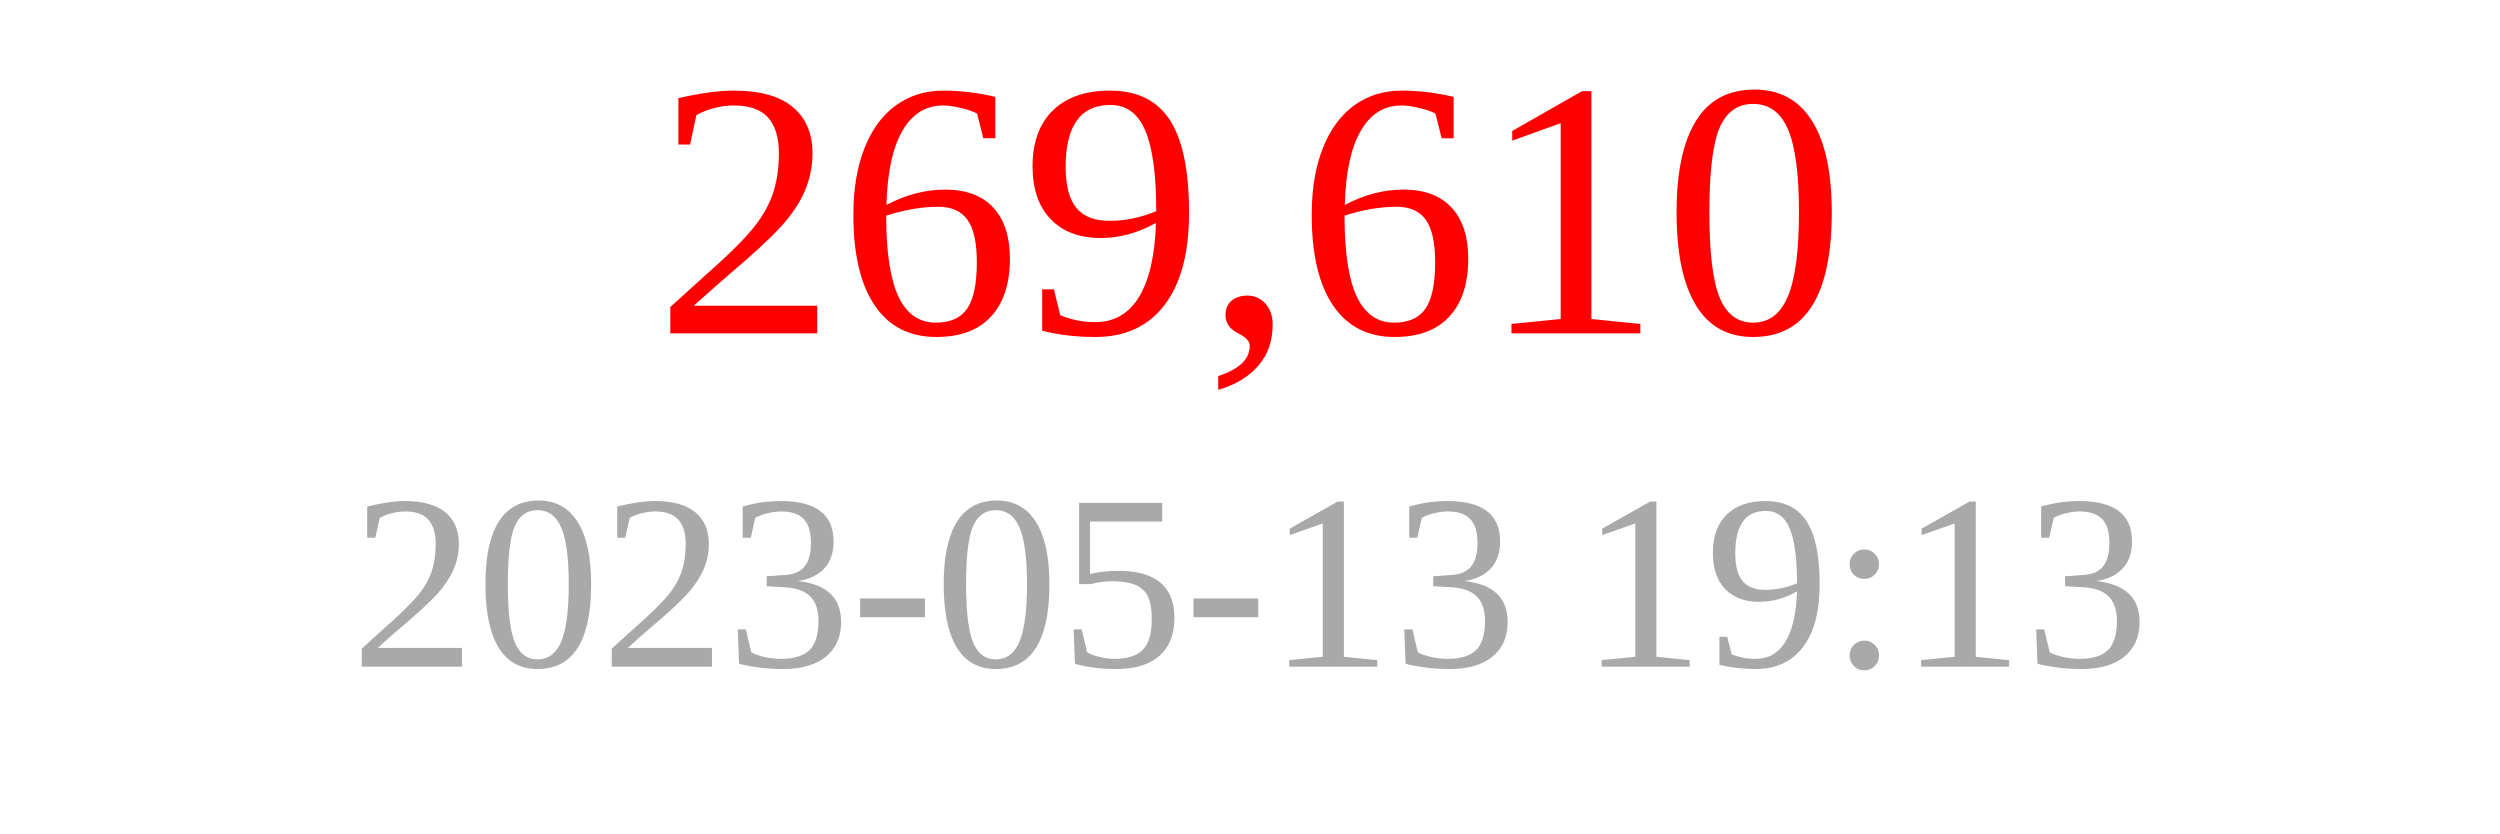
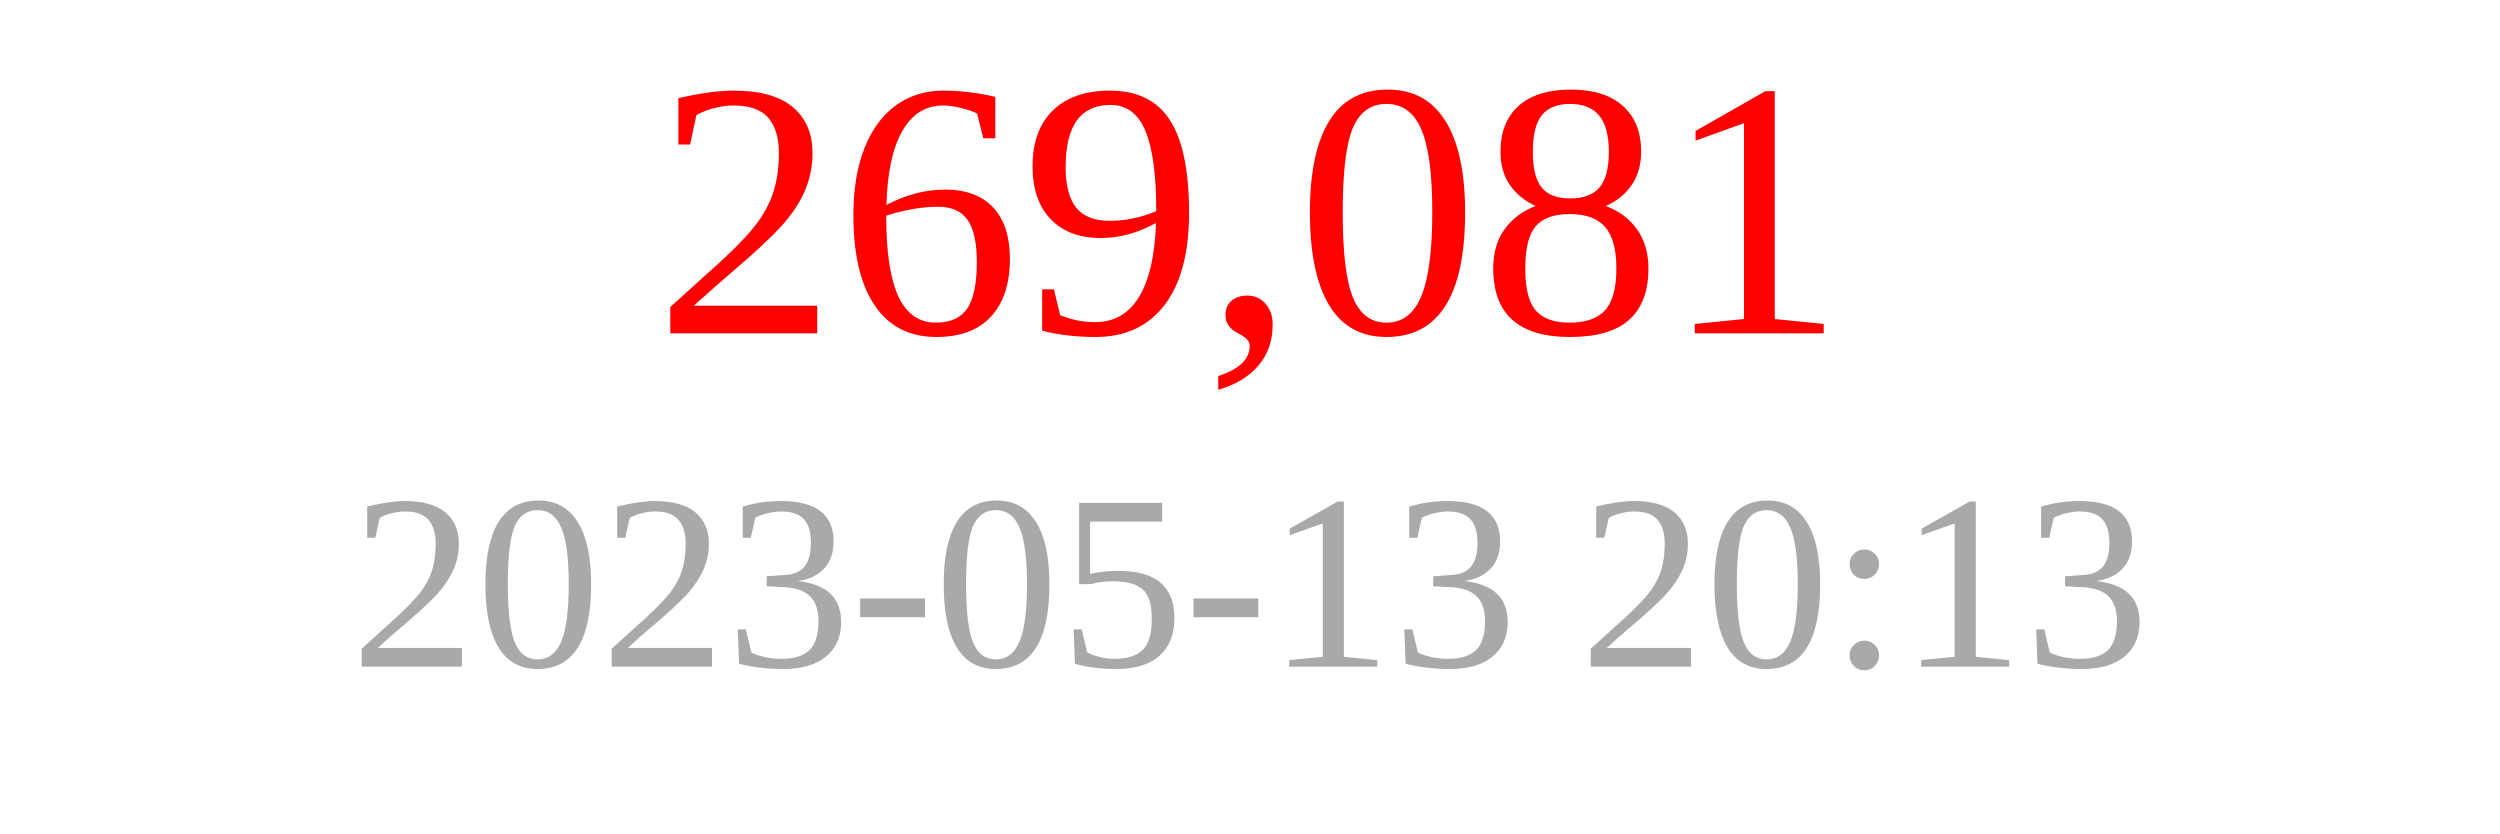
<svg xmlns="http://www.w3.org/2000/svg" width="150" height="50">
-   <text x="75" y="20" font-size="22" fill="red" text-anchor="middle">269,610</text>
-   <text x="75" y="40" font-size="15" fill="darkgray" text-anchor="middle">2023-05-13 19:13</text>
+   <text x="75" y="20" font-size="22" fill="red" text-anchor="middle">269,081</text>
+   <text x="75" y="40" font-size="15" fill="darkgray" text-anchor="middle">2023-05-13 20:13</text>
</svg>
